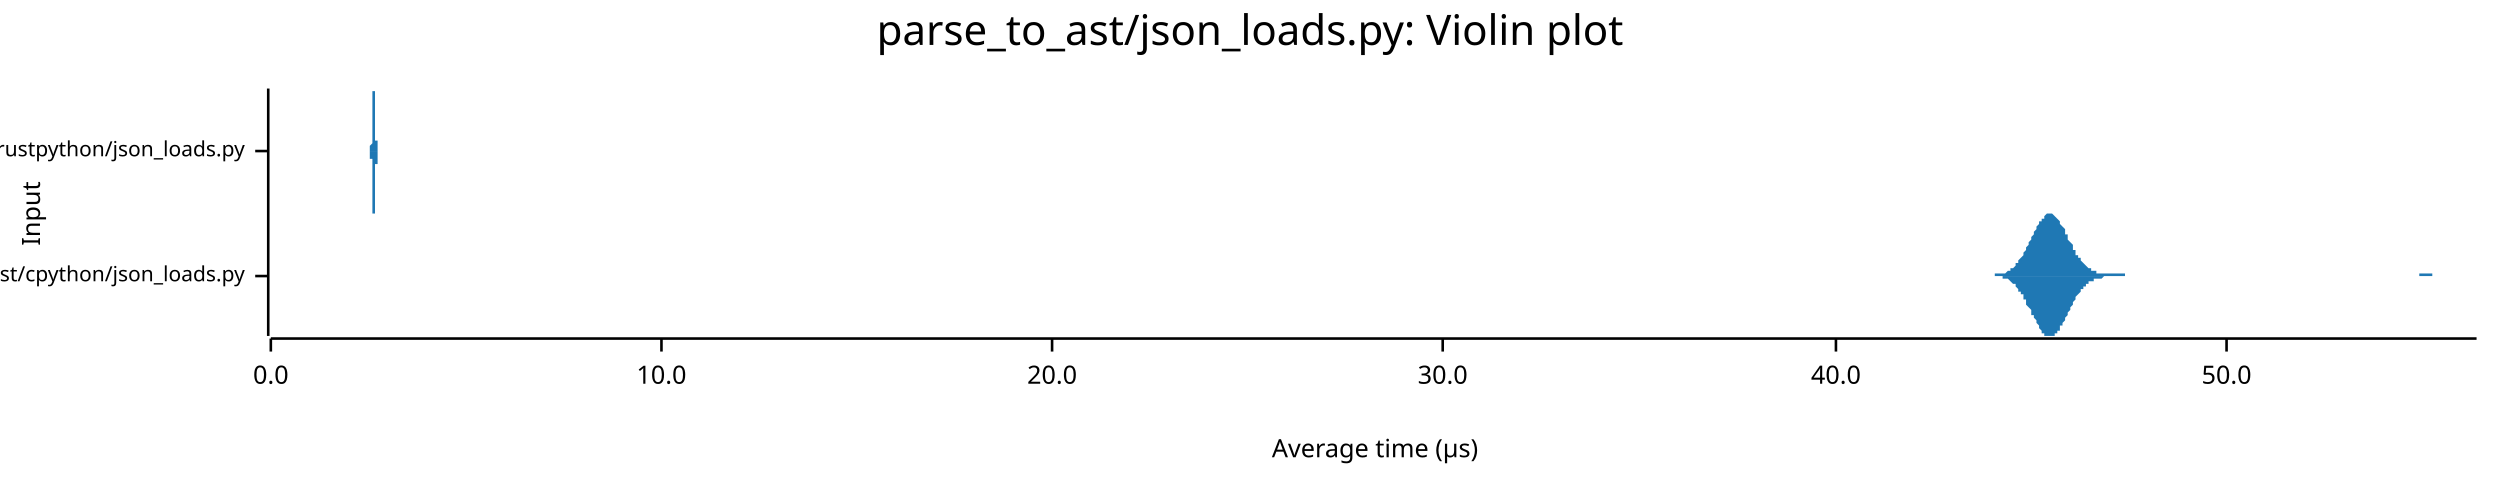
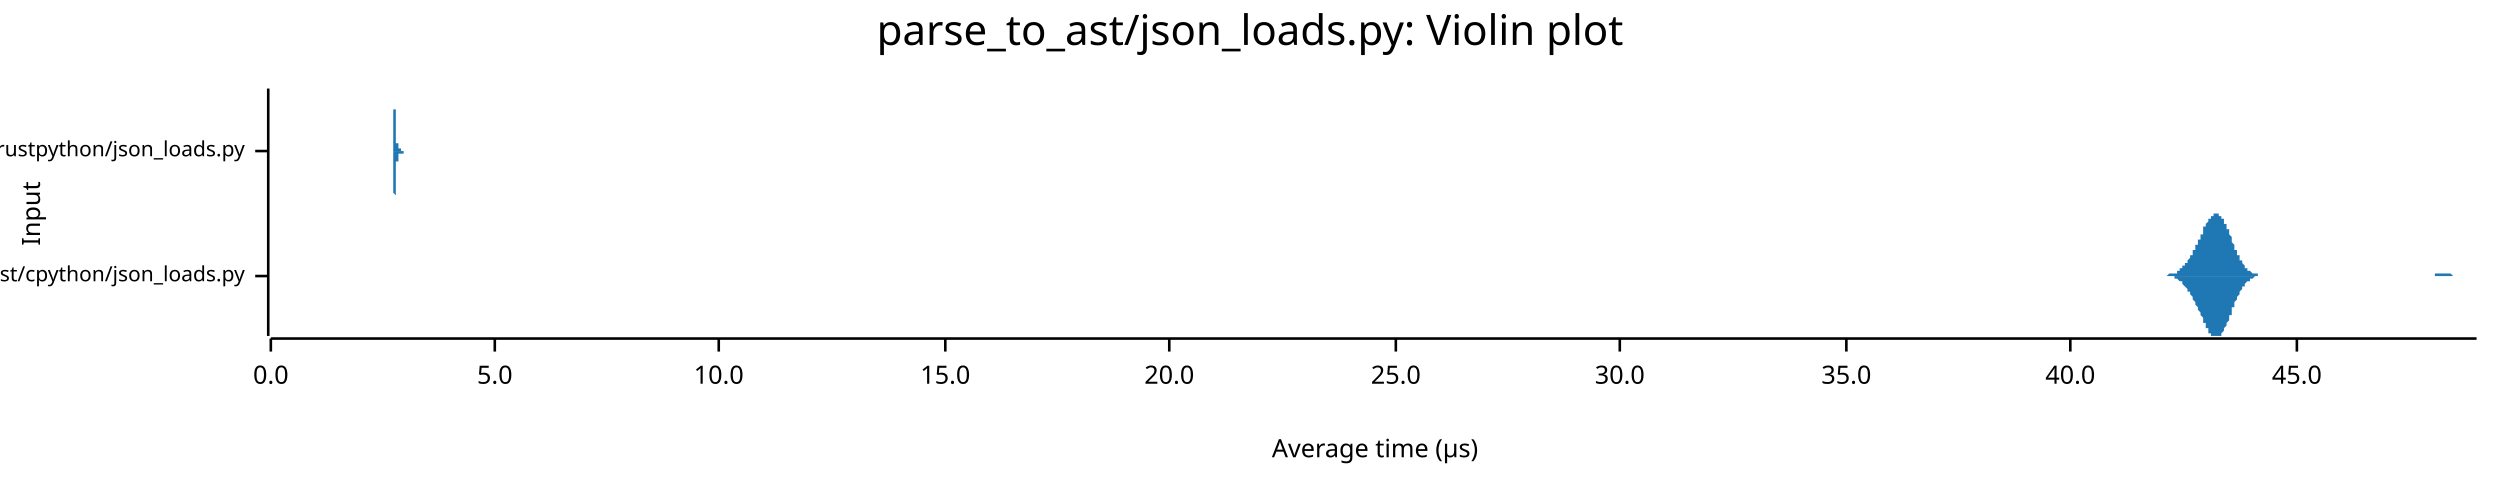
<svg xmlns="http://www.w3.org/2000/svg" width="960" height="186" viewBox="0 0 960 186">
  <text x="480" y="5" dy="0.76em" text-anchor="middle" font-family="sans-serif" font-size="16.129" opacity="1" fill="#000000">
parse_to_ast/json_loads.py: Violin plot
</text>
  <text x="8" y="82" dy="0.76em" text-anchor="middle" font-family="sans-serif" font-size="9.677" opacity="1" fill="#000000" transform="rotate(270, 8, 82)">
Input
</text>
  <text x="528" y="178" dy="-0.5ex" text-anchor="middle" font-family="sans-serif" font-size="9.677" opacity="1" fill="#000000">
Average time (µs)
</text>
  <polyline fill="none" opacity="1" stroke="#000000" stroke-width="1" points="103,34 103,129 " />
  <text x="94" y="106" dy="0.5ex" text-anchor="end" font-family="sans-serif" font-size="8.065" opacity="1" fill="#000000">
parse_to_ast/cpython/json_loads.py
</text>
  <polyline fill="none" opacity="1" stroke="#000000" stroke-width="1" points="98,106 103,106 " />
  <text x="94" y="58" dy="0.5ex" text-anchor="end" font-family="sans-serif" font-size="8.065" opacity="1" fill="#000000">
parse_to_ast/rustpython/json_loads.py
</text>
  <polyline fill="none" opacity="1" stroke="#000000" stroke-width="1" points="98,58 103,58 " />
  <polyline fill="none" opacity="1" stroke="#000000" stroke-width="1" points="104,130 951,130 " />
  <text x="104" y="140" dy="0.76em" text-anchor="middle" font-family="sans-serif" font-size="9.677" opacity="1" fill="#000000">
0.0
</text>
  <polyline fill="none" opacity="1" stroke="#000000" stroke-width="1" points="104,130 104,135 " />
-   <text x="254" y="140" dy="0.76em" text-anchor="middle" font-family="sans-serif" font-size="9.677" opacity="1" fill="#000000">
+   <text x="190" y="140" dy="0.76em" text-anchor="middle" font-family="sans-serif" font-size="9.677" opacity="1" fill="#000000">
+ 5.0
+ </text>
+   <polyline fill="none" opacity="1" stroke="#000000" stroke-width="1" points="190,130 190,135 " />
+   <text x="276" y="140" dy="0.76em" text-anchor="middle" font-family="sans-serif" font-size="9.677" opacity="1" fill="#000000">
10.0
</text>
-   <polyline fill="none" opacity="1" stroke="#000000" stroke-width="1" points="254,130 254,135 " />
-   <text x="404" y="140" dy="0.76em" text-anchor="middle" font-family="sans-serif" font-size="9.677" opacity="1" fill="#000000">
+   <polyline fill="none" opacity="1" stroke="#000000" stroke-width="1" points="276,130 276,135 " />
+   <text x="363" y="140" dy="0.76em" text-anchor="middle" font-family="sans-serif" font-size="9.677" opacity="1" fill="#000000">
+ 15.0
+ </text>
+   <polyline fill="none" opacity="1" stroke="#000000" stroke-width="1" points="363,130 363,135 " />
+   <text x="449" y="140" dy="0.76em" text-anchor="middle" font-family="sans-serif" font-size="9.677" opacity="1" fill="#000000">
20.0
</text>
-   <polyline fill="none" opacity="1" stroke="#000000" stroke-width="1" points="404,130 404,135 " />
-   <text x="554" y="140" dy="0.76em" text-anchor="middle" font-family="sans-serif" font-size="9.677" opacity="1" fill="#000000">
+   <polyline fill="none" opacity="1" stroke="#000000" stroke-width="1" points="449,130 449,135 " />
+   <text x="536" y="140" dy="0.76em" text-anchor="middle" font-family="sans-serif" font-size="9.677" opacity="1" fill="#000000">
+ 25.0
+ </text>
+   <polyline fill="none" opacity="1" stroke="#000000" stroke-width="1" points="536,130 536,135 " />
+   <text x="622" y="140" dy="0.76em" text-anchor="middle" font-family="sans-serif" font-size="9.677" opacity="1" fill="#000000">
30.0
</text>
-   <polyline fill="none" opacity="1" stroke="#000000" stroke-width="1" points="554,130 554,135 " />
-   <text x="705" y="140" dy="0.76em" text-anchor="middle" font-family="sans-serif" font-size="9.677" opacity="1" fill="#000000">
+   <polyline fill="none" opacity="1" stroke="#000000" stroke-width="1" points="622,130 622,135 " />
+   <text x="709" y="140" dy="0.76em" text-anchor="middle" font-family="sans-serif" font-size="9.677" opacity="1" fill="#000000">
+ 35.0
+ </text>
+   <polyline fill="none" opacity="1" stroke="#000000" stroke-width="1" points="709,130 709,135 " />
+   <text x="795" y="140" dy="0.76em" text-anchor="middle" font-family="sans-serif" font-size="9.677" opacity="1" fill="#000000">
40.0
</text>
-   <polyline fill="none" opacity="1" stroke="#000000" stroke-width="1" points="705,130 705,135 " />
-   <text x="855" y="140" dy="0.76em" text-anchor="middle" font-family="sans-serif" font-size="9.677" opacity="1" fill="#000000">
- 50.0
+   <polyline fill="none" opacity="1" stroke="#000000" stroke-width="1" points="795,130 795,135 " />
+   <text x="882" y="140" dy="0.76em" text-anchor="middle" font-family="sans-serif" font-size="9.677" opacity="1" fill="#000000">
+ 45.0
</text>
-   <polyline fill="none" opacity="1" stroke="#000000" stroke-width="1" points="855,130 855,135 " />
-   <polygon opacity="1" fill="#1F78B4" points="761,106 761,106 762,106 762,106 763,106 763,106 763,106 764,106 764,106 764,106 765,106 765,106 766,106 766,106 766,105 767,105 767,105 767,105 768,105 768,105 769,105 769,105 769,105 770,105 770,105 771,104 771,104 771,104 772,104 772,104 772,103 773,103 773,103 774,102 774,102 774,101 775,101 775,100 775,100 776,99 776,99 777,98 777,98 777,97 778,96 778,95 778,95 779,94 779,93 780,92 780,92 780,91 781,90 781,89 782,88 782,88 782,87 783,86 783,86 783,85 784,85 784,84 785,84 785,83 785,83 786,82 786,82 786,82 787,82 787,82 788,82 788,82 788,82 789,83 789,83 789,83 790,84 790,84 791,85 791,85 791,86 792,87 792,87 793,88 793,89 793,90 794,90 794,91 794,92 795,93 795,93 796,94 796,95 796,96 797,96 797,97 797,98 798,98 798,99 799,99 799,100 799,100 800,101 800,101 801,102 801,102 801,102 802,103 802,103 802,103 803,103 803,104 804,104 804,104 804,104 805,104 805,104 805,105 806,105 806,105 807,105 807,105 807,105 808,105 808,105 808,105 809,105 809,105 810,105 810,105 810,105 811,105 811,105 812,105 812,105 812,105 813,105 813,105 813,105 814,105 814,105 815,105 815,105 815,105 816,105 816,106 816,106 817,106 817,106 818,106 818,106 818,106 819,106 819,106 819,106 820,106 820,106 821,106 821,106 821,106 822,106 822,106 823,106 823,106 823,106 824,106 824,106 824,106 825,106 825,106 826,106 826,106 826,106 827,106 827,106 827,106 828,106 828,106 829,106 829,106 829,106 830,106 830,106 831,106 831,106 831,106 832,106 832,106 832,106 833,106 833,106 834,106 834,106 834,106 835,106 835,106 835,106 836,106 836,106 837,106 837,106 837,106 838,106 838,106 838,106 839,106 839,106 840,106 840,106 840,106 841,106 841,106 842,106 842,106 842,106 843,106 843,106 843,106 844,106 844,106 845,106 845,106 845,106 846,106 846,106 846,106 847,106 847,106 848,106 848,106 848,106 849,106 849,106 849,106 850,106 850,106 851,106 851,106 851,106 852,106 852,106 853,106 853,106 853,106 854,106 854,106 854,106 855,106 855,106 856,106 856,106 856,106 857,106 857,106 857,106 858,106 858,106 859,106 859,106 859,106 860,106 860,106 861,106 861,106 861,106 862,106 862,106 862,106 863,106 863,106 864,106 864,106 864,106 865,106 865,106 865,106 866,106 866,106 867,106 867,106 867,106 868,106 868,106 868,106 869,106 869,106 870,106 870,106 870,106 871,106 871,106 872,106 872,106 872,106 873,106 873,106 873,106 874,106 874,106 875,106 875,106 875,106 876,106 876,106 876,106 877,106 877,106 878,106 878,106 878,106 879,106 879,106 879,106 880,106 880,106 881,106 881,106 881,106 882,106 882,106 883,106 883,106 883,106 884,106 884,106 884,106 885,106 885,106 886,106 886,106 886,106 887,106 887,106 887,106 888,106 888,106 889,106 889,106 889,106 890,106 890,106 891,106 891,106 891,106 892,106 892,106 892,106 893,106 893,106 894,106 894,106 894,106 895,106 895,106 895,106 896,106 896,106 897,106 897,106 897,106 898,106 898,106 898,106 899,106 899,106 900,106 900,106 900,106 901,106 901,106 902,106 902,106 902,106 903,106 903,106 903,106 904,106 904,106 905,106 905,106 905,106 906,106 906,106 906,106 907,106 907,106 908,106 908,106 908,106 909,106 909,106 909,106 910,106 910,106 911,106 911,106 911,106 912,106 912,106 913,106 913,106 913,106 914,106 914,106 914,106 915,106 915,106 916,106 916,106 916,106 917,106 917,106 917,106 918,106 918,106 919,106 919,106 919,106 920,106 920,106 921,106 921,106 921,106 922,106 922,106 922,106 923,106 923,106 924,106 924,106 924,106 925,106 925,106 925,106 926,106 926,106 927,106 927,106 927,106 928,106 928,106 928,106 929,106 929,105 930,105 930,105 930,105 931,105 931,105 932,105 932,105 932,105 933,105 933,105 933,105 934,105 934,106 935,106 935,106 935,106 936,106 936,106 936,106 937,106 937,106 938,106 938,106 938,106 939,106 939,106 939,106 940,106 940,106 941,106 941,106 941,106 942,106 942,106 943,106 943,106 943,106 944,106 944,106 944,106 945,106 945,106 946,106 946,106 946,106 947,106 947,106 947,106 948,106 948,106 949,106 949,106 949,106 950,106 950,106 951,106 951,106 761,106 " />
-   <polygon opacity="1" fill="#1F78B4" points="761,106 761,106 762,106 762,106 763,106 763,106 763,106 764,106 764,106 764,106 765,106 765,106 766,106 766,106 766,106 767,106 767,106 767,106 768,106 768,106 769,106 769,107 769,107 770,107 770,107 771,107 771,107 771,107 772,108 772,108 772,108 773,109 773,109 774,109 774,110 774,110 775,111 775,111 775,112 776,112 776,113 777,113 777,114 777,115 778,115 778,116 778,117 779,118 779,118 780,119 780,120 780,121 781,121 781,122 782,123 782,124 782,124 783,125 783,126 783,126 784,127 784,128 785,128 785,128 785,129 786,129 786,129 786,129 787,129 787,129 788,129 788,129 788,129 789,129 789,129 789,128 790,128 790,127 791,127 791,126 791,125 792,125 792,124 793,123 793,123 793,122 794,121 794,120 794,120 795,119 795,118 796,117 796,117 796,116 797,115 797,115 797,114 798,113 798,113 799,112 799,112 799,111 800,111 800,110 801,110 801,110 801,109 802,109 802,109 802,108 803,108 803,108 804,108 804,108 804,107 805,107 805,107 805,107 806,107 806,107 807,107 807,107 807,107 808,106 808,106 808,106 809,106 809,106 810,106 810,106 810,106 811,106 811,106 812,106 812,106 812,106 813,106 813,106 813,106 814,106 814,106 815,106 815,106 815,106 816,106 816,106 816,106 817,106 817,106 818,106 818,106 818,106 819,106 819,106 819,106 820,106 820,106 821,106 821,106 821,106 822,106 822,106 823,106 823,106 823,106 824,106 824,106 824,106 825,106 825,106 826,106 826,106 826,106 827,106 827,106 827,106 828,106 828,106 829,106 829,106 829,106 830,106 830,106 831,106 831,106 831,106 832,106 832,106 832,106 833,106 833,106 834,106 834,106 834,106 835,106 835,106 835,106 836,106 836,106 837,106 837,106 837,106 838,106 838,106 838,106 839,106 839,106 840,106 840,106 840,106 841,106 841,106 842,106 842,106 842,106 843,106 843,106 843,106 844,106 844,106 845,106 845,106 845,106 846,106 846,106 846,106 847,106 847,106 848,106 848,106 848,106 849,106 849,106 849,106 850,106 850,106 851,106 851,106 851,106 852,106 852,106 853,106 853,106 853,106 854,106 854,106 854,106 855,106 855,106 856,106 856,106 856,106 857,106 857,106 857,106 858,106 858,106 859,106 859,106 859,106 860,106 860,106 861,106 861,106 861,106 862,106 862,106 862,106 863,106 863,106 864,106 864,106 864,106 865,106 865,106 865,106 866,106 866,106 867,106 867,106 867,106 868,106 868,106 868,106 869,106 869,106 870,106 870,106 870,106 871,106 871,106 872,106 872,106 872,106 873,106 873,106 873,106 874,106 874,106 875,106 875,106 875,106 876,106 876,106 876,106 877,106 877,106 878,106 878,106 878,106 879,106 879,106 879,106 880,106 880,106 881,106 881,106 881,106 882,106 882,106 883,106 883,106 883,106 884,106 884,106 884,106 885,106 885,106 886,106 886,106 886,106 887,106 887,106 887,106 888,106 888,106 889,106 889,106 889,106 890,106 890,106 891,106 891,106 891,106 892,106 892,106 892,106 893,106 893,106 894,106 894,106 894,106 895,106 895,106 895,106 896,106 896,106 897,106 897,106 897,106 898,106 898,106 898,106 899,106 899,106 900,106 900,106 900,106 901,106 901,106 902,106 902,106 902,106 903,106 903,106 903,106 904,106 904,106 905,106 905,106 905,106 906,106 906,106 906,106 907,106 907,106 908,106 908,106 908,106 909,106 909,106 909,106 910,106 910,106 911,106 911,106 911,106 912,106 912,106 913,106 913,106 913,106 914,106 914,106 914,106 915,106 915,106 916,106 916,106 916,106 917,106 917,106 917,106 918,106 918,106 919,106 919,106 919,106 920,106 920,106 921,106 921,106 921,106 922,106 922,106 922,106 923,106 923,106 924,106 924,106 924,106 925,106 925,106 925,106 926,106 926,106 927,106 927,106 927,106 928,106 928,106 928,106 929,106 929,106 930,106 930,106 930,106 931,106 931,106 932,106 932,106 932,106 933,106 933,106 933,106 934,106 934,106 935,106 935,106 935,106 936,106 936,106 936,106 937,106 937,106 938,106 938,106 938,106 939,106 939,106 939,106 940,106 940,106 941,106 941,106 941,106 942,106 942,106 943,106 943,106 943,106 944,106 944,106 944,106 945,106 945,106 946,106 946,106 946,106 947,106 947,106 947,106 948,106 948,106 949,106 949,106 949,106 950,106 950,106 951,106 951,106 761,106 " />
-   <polygon opacity="1" fill="#1F78B4" points="142,58 142,58 142,58 142,58 142,58 142,58 142,58 142,58 142,58 142,58 142,58 142,58 142,58 142,58 142,58 142,58 142,57 142,57 142,57 142,57 142,57 142,57 142,56 142,56 142,56 142,56 142,56 143,55 143,55 143,55 143,54 143,54 143,53 143,53 143,52 143,52 143,51 143,51 143,50 143,50 143,49 143,48 143,48 143,47 143,46 143,46 143,45 143,44 143,44 143,43 143,42 143,42 143,41 143,40 143,40 143,39 143,38 143,38 143,37 143,37 143,36 143,36 143,36 143,35 143,35 143,35 143,35 144,35 144,34 144,35 144,35 144,35 144,35 144,35 144,35 144,36 144,36 144,37 144,37 144,37 144,38 144,39 144,39 144,40 144,40 144,41 144,42 144,42 144,43 144,44 144,44 144,45 144,46 144,46 144,47 144,48 144,48 144,49 144,50 144,50 144,51 144,51 144,52 144,52 144,53 144,53 144,54 145,54 145,54 145,55 145,55 145,55 145,56 145,56 145,56 145,56 145,56 145,57 145,57 145,57 145,57 145,57 145,57 145,57 145,58 145,58 145,58 145,58 145,58 145,58 145,58 145,58 145,58 145,58 145,58 145,58 145,58 145,58 145,58 145,58 145,58 145,58 145,58 145,58 145,58 145,58 145,58 146,58 146,58 146,58 146,58 146,58 146,58 146,58 146,58 146,58 146,58 146,58 146,58 146,58 146,58 146,58 146,58 146,58 146,58 146,58 146,58 146,58 146,58 146,58 146,58 146,58 146,58 146,58 146,58 146,58 146,58 146,58 146,58 146,58 146,58 146,58 146,58 146,58 146,58 146,58 146,58 147,58 147,58 147,58 147,58 147,58 147,58 147,58 147,58 147,58 147,58 147,58 147,58 147,58 147,58 147,58 147,58 147,58 147,58 147,58 147,58 147,58 147,58 147,58 147,58 147,58 147,58 147,58 147,58 147,58 147,58 147,58 147,58 147,58 147,58 147,58 147,58 147,58 147,58 147,58 147,58 148,58 148,58 148,58 148,58 148,58 148,58 148,58 148,58 148,58 148,58 148,58 148,58 148,58 148,58 148,58 148,58 148,58 148,58 148,58 148,58 148,58 148,58 148,58 148,58 148,58 148,58 148,58 148,58 148,58 148,58 148,58 148,58 148,58 148,58 148,58 148,58 148,58 148,58 148,58 148,58 149,58 149,58 149,58 149,58 149,58 149,58 149,58 149,58 149,58 149,58 149,58 149,58 149,58 149,58 149,58 149,58 149,58 149,58 149,58 149,58 149,58 149,58 149,58 149,58 149,58 149,58 149,58 149,58 149,58 149,58 149,58 149,58 149,58 149,58 149,58 149,58 149,58 149,58 149,58 149,58 150,58 150,58 150,58 150,58 150,58 150,58 150,58 150,58 150,58 150,58 150,58 150,58 150,58 150,58 150,58 150,58 150,58 150,58 150,58 150,58 150,58 150,58 150,58 150,58 150,58 150,58 150,58 150,58 150,58 150,58 150,58 150,58 150,58 150,58 150,58 150,58 150,58 150,58 150,58 150,58 151,58 151,58 151,58 151,58 151,58 151,58 151,58 151,58 151,58 151,58 151,58 151,58 151,58 151,58 151,58 151,58 151,58 151,58 151,58 151,58 151,58 151,58 151,58 151,58 151,58 151,58 151,58 151,58 151,58 151,58 151,58 151,58 151,58 151,58 151,58 151,58 151,58 151,58 151,58 151,58 152,58 152,58 152,58 152,58 152,58 152,58 152,58 152,58 152,58 152,58 152,58 152,58 152,58 152,58 152,58 152,58 152,58 152,58 152,58 152,58 152,58 152,58 152,58 152,58 152,58 152,58 152,58 152,58 152,58 152,58 152,58 152,58 152,58 152,58 152,58 152,58 152,58 152,58 152,58 152,58 153,58 153,58 153,58 153,58 153,58 153,58 153,58 153,58 153,58 153,58 153,58 153,58 153,58 153,58 153,58 153,58 153,58 153,58 153,58 153,58 153,58 153,58 153,58 153,58 153,58 153,58 153,58 153,58 153,58 153,58 153,58 153,58 153,58 153,58 153,58 153,58 153,58 153,58 153,58 153,58 154,58 154,58 154,58 154,58 154,58 154,58 154,58 154,58 154,58 154,58 154,58 154,58 154,58 154,58 154,58 154,58 154,58 154,58 154,58 154,58 154,58 154,58 154,58 154,58 154,58 154,58 154,58 154,58 154,58 154,58 154,58 154,58 154,58 154,58 142,58 " />
-   <polygon opacity="1" fill="#1F78B4" points="142,58 142,58 142,58 142,58 142,58 142,58 142,58 142,58 142,59 142,59 142,59 142,59 142,59 142,59 142,59 142,59 142,59 142,59 142,59 142,59 142,60 142,60 142,60 142,60 142,60 142,61 142,61 143,61 143,62 143,62 143,62 143,63 143,63 143,64 143,64 143,65 143,65 143,66 143,66 143,67 143,67 143,68 143,69 143,69 143,70 143,71 143,71 143,72 143,73 143,74 143,74 143,75 143,76 143,76 143,77 143,78 143,78 143,79 143,79 143,80 143,80 143,81 143,81 143,81 143,82 143,82 143,82 144,82 144,82 144,82 144,82 144,82 144,82 144,81 144,81 144,81 144,80 144,80 144,80 144,79 144,79 144,78 144,77 144,77 144,76 144,75 144,75 144,74 144,73 144,73 144,72 144,71 144,71 144,70 144,69 144,69 144,68 144,68 144,67 144,66 144,66 144,65 144,65 144,64 144,64 144,63 144,63 145,63 145,62 145,62 145,62 145,61 145,61 145,61 145,60 145,60 145,60 145,60 145,60 145,60 145,59 145,59 145,59 145,59 145,59 145,59 145,59 145,59 145,59 145,59 145,59 145,59 145,59 145,59 145,58 145,58 145,58 145,58 145,58 145,58 145,58 145,58 145,58 145,58 145,58 145,58 145,58 146,58 146,58 146,58 146,58 146,58 146,58 146,58 146,58 146,58 146,58 146,58 146,58 146,58 146,58 146,59 146,59 146,59 146,59 146,59 146,59 146,59 146,59 146,59 146,59 146,59 146,59 146,59 146,59 146,58 146,58 146,58 146,58 146,58 146,58 146,58 146,58 146,58 146,58 146,58 146,58 147,58 147,58 147,58 147,58 147,58 147,58 147,58 147,58 147,58 147,58 147,58 147,58 147,58 147,58 147,58 147,58 147,58 147,58 147,58 147,58 147,58 147,58 147,58 147,58 147,58 147,58 147,58 147,58 147,58 147,58 147,58 147,58 147,58 147,58 147,58 147,58 147,58 147,58 147,58 147,58 148,58 148,58 148,58 148,58 148,58 148,58 148,58 148,58 148,58 148,58 148,58 148,58 148,58 148,58 148,58 148,58 148,58 148,58 148,58 148,58 148,58 148,58 148,58 148,58 148,58 148,58 148,58 148,58 148,58 148,58 148,58 148,58 148,58 148,58 148,58 148,58 148,58 148,58 148,58 148,58 149,58 149,58 149,58 149,58 149,58 149,58 149,58 149,58 149,58 149,58 149,58 149,59 149,59 149,59 149,59 149,59 149,59 149,59 149,59 149,59 149,59 149,59 149,59 149,59 149,59 149,58 149,58 149,58 149,58 149,58 149,58 149,58 149,58 149,58 149,58 149,58 149,58 149,58 149,58 149,58 150,58 150,58 150,58 150,58 150,58 150,58 150,58 150,58 150,58 150,58 150,58 150,58 150,58 150,58 150,58 150,58 150,58 150,58 150,58 150,58 150,58 150,58 150,58 150,58 150,58 150,58 150,58 150,58 150,58 150,58 150,58 150,58 150,58 150,58 150,58 150,58 150,58 150,58 150,58 150,58 151,58 151,58 151,58 151,58 151,58 151,58 151,58 151,58 151,58 151,58 151,58 151,58 151,58 151,58 151,58 151,58 151,58 151,58 151,58 151,58 151,58 151,58 151,58 151,58 151,58 151,58 151,58 151,58 151,58 151,58 151,58 151,58 151,58 151,58 151,58 151,58 151,58 151,58 151,58 151,58 152,58 152,58 152,58 152,58 152,58 152,58 152,58 152,58 152,58 152,58 152,58 152,58 152,58 152,58 152,58 152,58 152,58 152,58 152,58 152,58 152,58 152,58 152,58 152,58 152,58 152,58 152,58 152,58 152,58 152,58 152,58 152,58 152,58 152,58 152,58 152,58 152,58 152,58 152,58 152,58 153,58 153,58 153,58 153,58 153,58 153,58 153,58 153,58 153,58 153,59 153,59 153,59 153,59 153,59 153,59 153,59 153,59 153,59 153,59 153,59 153,59 153,59 153,59 153,58 153,58 153,58 153,58 153,58 153,58 153,58 153,58 153,58 153,58 153,58 153,58 153,58 153,58 153,58 153,58 153,58 154,58 154,58 154,58 154,58 154,58 154,58 154,58 154,58 154,58 154,58 154,58 154,58 154,58 154,58 154,58 154,58 154,58 154,58 154,58 154,58 154,58 154,58 154,58 154,58 154,58 154,58 154,58 154,58 154,58 154,58 154,58 154,58 154,58 154,58 142,58 " />
+   <polyline fill="none" opacity="1" stroke="#000000" stroke-width="1" points="882,130 882,135 " />
+   <polygon opacity="1" fill="#1F78B4" points="829,106 829,106 829,106 829,106 830,106 830,106 830,106 830,106 831,106 831,106 831,106 831,106 832,106 832,106 832,106 832,106 833,105 833,105 833,105 833,105 834,105 834,105 834,105 834,105 835,105 835,105 835,105 835,105 836,105 836,104 836,104 836,104 836,104 837,104 837,104 837,103 837,103 838,103 838,103 838,103 838,102 839,102 839,102 839,101 839,101 840,101 840,100 840,100 840,100 841,99 841,99 841,98 841,98 842,98 842,97 842,97 842,96 843,96 843,95 843,95 843,94 844,94 844,93 844,93 844,92 845,92 845,91 845,91 845,90 846,90 846,89 846,89 846,88 846,87 847,87 847,87 847,86 847,86 848,85 848,85 848,84 848,84 849,84 849,83 849,83 849,83 850,83 850,82 850,82 850,82 851,82 851,82 851,82 851,82 852,82 852,82 852,82 852,83 853,83 853,83 853,83 853,84 854,84 854,85 854,85 854,86 855,86 855,87 855,87 855,88 856,88 856,89 856,89 856,90 857,91 857,91 857,92 857,93 857,93 858,94 858,94 858,95 858,96 859,96 859,97 859,97 859,98 860,98 860,99 860,99 860,100 861,100 861,101 861,101 861,101 862,102 862,102 862,102 862,103 863,103 863,103 863,104 863,104 864,104 864,104 864,104 864,104 865,105 865,105 865,105 865,105 866,105 866,105 866,105 866,105 867,105 867,105 867,105 867,105 867,106 868,106 868,106 868,106 868,106 869,106 869,106 869,106 869,106 870,106 870,106 870,106 870,106 871,106 871,106 871,106 871,106 872,106 872,106 872,106 872,106 873,106 873,106 873,106 873,106 874,106 874,106 874,106 874,106 875,106 875,106 875,106 875,106 876,106 876,106 876,106 876,106 877,106 877,106 877,106 877,106 878,106 878,106 878,106 878,106 878,106 879,106 879,106 879,106 879,106 880,106 880,106 880,106 880,106 881,106 881,106 881,106 881,106 882,106 882,106 882,106 882,106 883,106 883,106 883,106 883,106 884,106 884,106 884,106 884,106 885,106 885,106 885,106 885,106 886,106 886,106 886,106 886,106 887,106 887,106 887,106 887,106 888,106 888,106 888,106 888,106 888,106 889,106 889,106 889,106 889,106 890,106 890,106 890,106 890,106 891,106 891,106 891,106 891,106 892,106 892,106 892,106 892,106 893,106 893,106 893,106 893,106 894,106 894,106 894,106 894,106 895,106 895,106 895,106 895,106 896,106 896,106 896,106 896,106 897,106 897,106 897,106 897,106 898,106 898,106 898,106 898,106 898,106 899,106 899,106 899,106 899,106 900,106 900,106 900,106 900,106 901,106 901,106 901,106 901,106 902,106 902,106 902,106 902,106 903,106 903,106 903,106 903,106 904,106 904,106 904,106 904,106 905,106 905,106 905,106 905,106 906,106 906,106 906,106 906,106 907,106 907,106 907,106 907,106 908,106 908,106 908,106 908,106 909,106 909,106 909,106 909,106 909,106 910,106 910,106 910,106 910,106 911,106 911,106 911,106 911,106 912,106 912,106 912,106 912,106 913,106 913,106 913,106 913,106 914,106 914,106 914,106 914,106 915,106 915,106 915,106 915,106 916,106 916,106 916,106 916,106 917,106 917,106 917,106 917,106 918,106 918,106 918,106 918,106 919,106 919,106 919,106 919,106 919,106 920,106 920,106 920,106 920,106 921,106 921,106 921,106 921,106 922,106 922,106 922,106 922,106 923,106 923,106 923,106 923,106 924,106 924,106 924,106 924,106 925,106 925,106 925,106 925,106 926,106 926,106 926,106 926,106 927,106 927,106 927,106 927,106 928,106 928,106 928,106 928,106 929,106 929,106 929,106 929,106 930,106 930,106 930,106 930,106 930,106 931,106 931,106 931,106 931,106 932,106 932,106 932,106 932,106 933,106 933,106 933,106 933,106 934,106 934,106 934,106 934,106 935,106 935,105 935,105 935,105 936,105 936,105 936,105 936,105 937,105 937,105 937,105 937,105 938,105 938,105 938,105 938,105 939,105 939,105 939,105 939,105 940,105 940,105 940,105 940,105 940,105 941,105 941,105 941,105 941,105 942,106 942,106 942,106 942,106 943,106 943,106 943,106 943,106 944,106 944,106 944,106 944,106 945,106 945,106 945,106 945,106 946,106 946,106 946,106 946,106 947,106 947,106 947,106 947,106 948,106 948,106 948,106 948,106 949,106 949,106 949,106 949,106 950,106 950,106 950,106 950,106 951,106 951,106 829,106 " />
+   <polygon opacity="1" fill="#1F78B4" points="829,106 829,106 829,106 829,106 830,106 830,106 830,106 830,106 831,106 831,106 831,106 831,106 832,106 832,106 832,106 832,106 833,106 833,106 833,106 833,106 834,106 834,106 834,106 834,106 835,106 835,107 835,107 835,107 836,107 836,107 836,107 836,107 836,107 837,108 837,108 837,108 837,108 838,108 838,109 838,109 838,109 839,110 839,110 839,110 839,110 840,111 840,111 840,111 840,112 841,112 841,113 841,113 841,113 842,114 842,114 842,115 842,115 843,116 843,116 843,117 843,117 844,118 844,118 844,119 844,119 845,120 845,120 845,121 845,121 846,122 846,122 846,123 846,124 846,124 847,124 847,125 847,125 847,126 848,126 848,127 848,127 848,128 849,128 849,128 849,128 849,129 850,129 850,129 850,129 850,129 851,129 851,129 851,129 851,129 852,129 852,129 852,129 852,129 853,129 853,128 853,128 853,128 854,127 854,127 854,126 854,126 855,125 855,125 855,124 855,124 856,123 856,123 856,122 856,121 857,121 857,120 857,120 857,119 857,118 858,118 858,117 858,116 858,116 859,115 859,115 859,114 859,114 860,113 860,113 860,112 860,112 861,111 861,111 861,110 861,110 862,110 862,109 862,109 862,109 863,108 863,108 863,108 863,108 864,108 864,107 864,107 864,107 865,107 865,107 865,107 865,107 866,106 866,106 866,106 866,106 867,106 867,106 867,106 867,106 867,106 868,106 868,106 868,106 868,106 869,106 869,106 869,106 869,106 870,106 870,106 870,106 870,106 871,106 871,106 871,106 871,106 872,106 872,106 872,106 872,106 873,106 873,106 873,106 873,106 874,106 874,106 874,106 874,106 875,106 875,106 875,106 875,106 876,106 876,106 876,106 876,106 877,106 877,106 877,106 877,106 878,106 878,106 878,106 878,106 878,106 879,106 879,106 879,106 879,106 880,106 880,106 880,106 880,106 881,106 881,106 881,106 881,106 882,106 882,106 882,106 882,106 883,106 883,106 883,106 883,106 884,106 884,106 884,106 884,106 885,106 885,106 885,106 885,106 886,106 886,106 886,106 886,106 887,106 887,106 887,106 887,106 888,106 888,106 888,106 888,106 888,106 889,106 889,106 889,106 889,106 890,106 890,106 890,106 890,106 891,106 891,106 891,106 891,106 892,106 892,106 892,106 892,106 893,106 893,106 893,106 893,106 894,106 894,106 894,106 894,106 895,106 895,106 895,106 895,106 896,106 896,106 896,106 896,106 897,106 897,106 897,106 897,106 898,106 898,106 898,106 898,106 898,106 899,106 899,106 899,106 899,106 900,106 900,106 900,106 900,106 901,106 901,106 901,106 901,106 902,106 902,106 902,106 902,106 903,106 903,106 903,106 903,106 904,106 904,106 904,106 904,106 905,106 905,106 905,106 905,106 906,106 906,106 906,106 906,106 907,106 907,106 907,106 907,106 908,106 908,106 908,106 908,106 909,106 909,106 909,106 909,106 909,106 910,106 910,106 910,106 910,106 911,106 911,106 911,106 911,106 912,106 912,106 912,106 912,106 913,106 913,106 913,106 913,106 914,106 914,106 914,106 914,106 915,106 915,106 915,106 915,106 916,106 916,106 916,106 916,106 917,106 917,106 917,106 917,106 918,106 918,106 918,106 918,106 919,106 919,106 919,106 919,106 919,106 920,106 920,106 920,106 920,106 921,106 921,106 921,106 921,106 922,106 922,106 922,106 922,106 923,106 923,106 923,106 923,106 924,106 924,106 924,106 924,106 925,106 925,106 925,106 925,106 926,106 926,106 926,106 926,106 927,106 927,106 927,106 927,106 928,106 928,106 928,106 928,106 929,106 929,106 929,106 929,106 930,106 930,106 930,106 930,106 930,106 931,106 931,106 931,106 931,106 932,106 932,106 932,106 932,106 933,106 933,106 933,106 933,106 934,106 934,106 934,106 934,106 935,106 935,106 935,106 935,106 936,106 936,106 936,106 936,106 937,106 937,106 937,106 937,106 938,106 938,106 938,106 938,106 939,106 939,106 939,106 939,106 940,106 940,106 940,106 940,106 940,106 941,106 941,106 941,106 941,106 942,106 942,106 942,106 942,106 943,106 943,106 943,106 943,106 944,106 944,106 944,106 944,106 945,106 945,106 945,106 945,106 946,106 946,106 946,106 946,106 947,106 947,106 947,106 947,106 948,106 948,106 948,106 948,106 949,106 949,106 949,106 949,106 950,106 950,106 950,106 950,106 951,106 951,106 829,106 " />
+   <polygon opacity="1" fill="#1F78B4" points="150,58 150,58 150,58 151,58 151,58 151,58 151,58 151,58 151,58 151,58 151,58 151,58 151,58 151,58 151,58 151,58 151,58 151,58 151,58 151,58 151,58 151,58 151,58 151,58 151,58 151,58 151,58 151,58 151,58 151,58 151,58 151,58 151,58 151,58 151,58 151,58 151,58 151,58 151,58 151,58 151,58 151,58 151,58 151,58 151,58 151,58 151,58 151,58 151,58 151,58 151,58 151,58 151,58 151,57 151,57 151,57 151,57 151,57 151,57 151,57 151,57 151,57 151,57 151,57 151,57 151,57 151,56 151,56 151,56 151,56 151,56 151,56 151,56 151,55 151,55 151,55 151,55 151,55 151,54 151,54 151,54 151,54 151,54 151,53 151,53 151,53 151,52 151,52 151,52 151,51 151,51 151,51 151,50 151,50 151,50 151,49 151,49 151,48 151,48 151,48 151,47 151,47 151,46 151,46 151,45 151,45 151,45 151,44 151,44 151,43 151,43 151,42 152,42 152,41 152,41 152,40 152,40 152,40 152,39 152,39 152,38 152,38 152,38 152,37 152,37 152,37 152,37 152,36 152,36 152,36 152,36 152,35 152,35 152,35 152,35 152,35 152,35 152,35 152,35 152,35 152,34 152,35 152,35 152,35 152,35 152,35 152,35 152,35 152,35 152,35 152,36 152,36 152,36 152,36 152,36 152,37 152,37 152,37 152,38 152,38 152,38 152,39 152,39 152,39 152,40 152,40 152,40 152,41 152,41 152,41 152,42 152,42 152,43 152,43 152,43 152,44 152,44 152,45 152,45 152,45 152,46 152,46 152,46 152,47 152,47 152,48 152,48 152,48 152,49 152,49 152,49 152,49 152,50 152,50 152,50 152,51 152,51 152,51 152,51 152,52 152,52 152,52 152,52 152,52 152,53 152,53 152,53 152,53 152,53 152,54 152,54 152,54 152,54 152,54 152,54 152,54 152,54 152,54 152,54 152,55 152,55 153,55 153,55 153,55 153,55 153,55 153,55 153,55 153,55 153,55 153,55 153,55 153,55 153,55 153,55 153,55 153,55 153,55 153,55 153,55 153,55 153,54 153,54 153,54 153,54 153,54 153,54 153,54 153,54 153,54 153,54 153,54 153,54 153,54 153,53 153,53 153,53 153,53 153,53 153,53 153,53 153,53 153,53 153,53 153,53 153,53 153,53 153,52 153,52 153,52 153,52 153,52 153,52 153,52 153,52 153,52 153,52 153,52 153,52 153,52 153,52 153,52 153,52 153,52 153,53 153,53 153,53 153,53 153,53 153,53 153,53 153,53 153,53 153,53 153,53 153,53 153,54 153,54 153,54 153,54 153,54 153,54 153,54 153,54 153,55 153,55 153,55 153,55 153,55 153,55 153,55 153,55 153,56 153,56 153,56 153,56 153,56 153,56 153,56 153,56 153,56 153,56 153,57 153,57 153,57 153,57 153,57 153,57 153,57 153,57 154,57 154,57 154,57 154,57 154,57 154,57 154,57 154,58 154,58 154,58 154,58 154,58 154,58 154,58 154,58 154,58 154,58 154,58 154,58 154,58 154,58 154,58 154,58 154,58 154,58 154,58 154,58 154,58 154,58 154,58 154,58 154,58 154,58 154,58 154,58 154,58 154,58 154,58 154,58 154,58 154,58 154,58 154,58 154,58 154,58 154,58 154,58 154,58 154,58 154,58 154,58 154,58 154,58 154,58 154,58 154,58 154,58 154,58 154,58 154,58 154,58 154,58 154,58 154,58 154,58 154,58 154,58 154,58 154,58 154,58 154,58 154,58 154,58 154,58 154,58 154,58 154,58 154,58 154,58 154,58 154,58 154,58 154,58 154,58 154,58 154,58 154,58 154,58 154,58 154,58 154,58 154,58 154,58 154,58 154,58 154,58 154,58 154,58 154,58 154,58 154,58 154,58 154,58 154,58 154,58 154,58 154,58 154,58 154,58 154,58 155,58 155,58 155,58 155,58 155,58 155,58 155,58 155,58 155,58 155,58 155,58 155,58 155,58 155,58 155,58 155,58 155,58 155,58 155,58 155,58 155,58 155,58 155,58 155,58 155,58 155,58 155,58 155,58 155,58 155,58 155,58 155,58 155,58 155,58 155,58 155,58 155,58 155,58 155,58 155,58 155,58 155,58 155,58 155,58 155,58 155,58 155,58 155,58 155,58 155,58 155,58 155,58 155,58 155,58 155,58 155,58 155,58 155,58 155,58 155,58 155,58 150,58 " />
+   <polygon opacity="1" fill="#1F78B4" points="150,58 150,58 150,58 151,58 151,58 151,58 151,58 151,58 151,58 151,58 151,58 151,58 151,58 151,58 151,58 151,58 151,58 151,58 151,58 151,58 151,58 151,58 151,58 151,58 151,58 151,58 151,58 151,58 151,58 151,58 151,58 151,58 151,58 151,58 151,58 151,58 151,58 151,58 151,59 151,59 151,59 151,59 151,59 151,59 151,59 151,59 151,59 151,59 151,59 151,59 151,59 151,59 151,59 151,59 151,59 151,59 151,59 151,59 151,59 151,59 151,59 151,60 151,60 151,60 151,60 151,60 151,60 151,60 151,60 151,60 151,61 151,61 151,61 151,61 151,61 151,61 151,62 151,62 151,62 151,62 151,62 151,63 151,63 151,63 151,64 151,64 151,64 151,64 151,65 151,65 151,65 151,66 151,66 151,66 151,67 151,67 151,68 151,68 151,68 151,69 151,69 151,70 151,70 151,71 151,71 151,72 151,72 151,72 151,73 151,73 151,74 151,74 152,75 152,75 152,76 152,76 152,76 152,77 152,77 152,78 152,78 152,78 152,79 152,79 152,79 152,80 152,80 152,80 152,81 152,81 152,81 152,81 152,81 152,81 152,82 152,82 152,82 152,82 152,82 152,82 152,82 152,82 152,82 152,82 152,82 152,82 152,82 152,81 152,81 152,81 152,81 152,81 152,81 152,80 152,80 152,80 152,80 152,79 152,79 152,79 152,78 152,78 152,78 152,77 152,77 152,77 152,76 152,76 152,75 152,75 152,75 152,74 152,74 152,73 152,73 152,73 152,72 152,72 152,72 152,71 152,71 152,70 152,70 152,70 152,69 152,69 152,69 152,68 152,68 152,68 152,67 152,67 152,67 152,66 152,66 152,66 152,66 152,65 152,65 152,65 152,65 152,64 152,64 152,64 152,64 152,64 152,63 152,63 152,63 152,63 152,63 152,63 152,63 152,62 152,62 152,62 152,62 152,62 152,62 152,62 152,62 153,62 153,62 153,62 153,62 153,62 153,62 153,62 153,62 153,62 153,62 153,62 153,62 153,62 153,62 153,62 153,62 153,62 153,62 153,62 153,62 153,62 153,62 153,62 153,62 153,62 153,62 153,62 153,63 153,63 153,63 153,63 153,63 153,63 153,63 153,63 153,63 153,63 153,63 153,63 153,64 153,64 153,64 153,64 153,64 153,64 153,64 153,64 153,64 153,64 153,64 153,64 153,64 153,64 153,64 153,64 153,64 153,64 153,64 153,64 153,64 153,64 153,64 153,64 153,64 153,64 153,64 153,64 153,64 153,64 153,64 153,63 153,63 153,63 153,63 153,63 153,63 153,63 153,63 153,63 153,62 153,62 153,62 153,62 153,62 153,62 153,62 153,62 153,61 153,61 153,61 153,61 153,61 153,61 153,61 153,61 153,61 153,60 153,60 153,60 153,60 153,60 153,60 153,60 153,60 153,60 153,60 153,60 153,59 153,59 154,59 154,59 154,59 154,59 154,59 154,59 154,59 154,59 154,59 154,59 154,59 154,59 154,59 154,59 154,59 154,59 154,59 154,59 154,59 154,59 154,59 154,59 154,59 154,58 154,58 154,58 154,58 154,58 154,58 154,58 154,58 154,58 154,58 154,58 154,58 154,58 154,58 154,58 154,58 154,58 154,58 154,58 154,58 154,58 154,58 154,58 154,58 154,58 154,58 154,58 154,58 154,58 154,58 154,58 154,58 154,58 154,58 154,58 154,58 154,58 154,58 154,58 154,58 154,58 154,58 154,58 154,58 154,58 154,59 154,59 154,59 154,59 154,59 154,59 154,59 154,59 154,59 154,59 154,59 154,59 154,59 154,59 154,59 154,59 154,59 154,59 154,59 154,59 154,59 154,59 154,59 154,59 154,59 154,59 154,59 154,59 154,59 154,59 154,59 154,59 154,59 154,59 154,59 154,59 154,59 154,59 154,59 154,59 154,59 154,59 155,59 155,59 155,59 155,59 155,59 155,59 155,58 155,58 155,58 155,58 155,58 155,58 155,58 155,58 155,58 155,58 155,58 155,58 155,58 155,58 155,58 155,58 155,58 155,58 155,58 155,58 155,58 155,58 155,58 155,58 155,58 155,58 155,58 155,58 155,58 155,58 155,58 155,58 155,58 155,58 155,58 155,58 155,58 155,58 155,58 155,58 155,58 155,58 155,58 155,58 155,58 155,58 155,58 155,58 155,58 155,58 155,58 155,58 155,58 155,58 155,58 150,58 " />
</svg>
